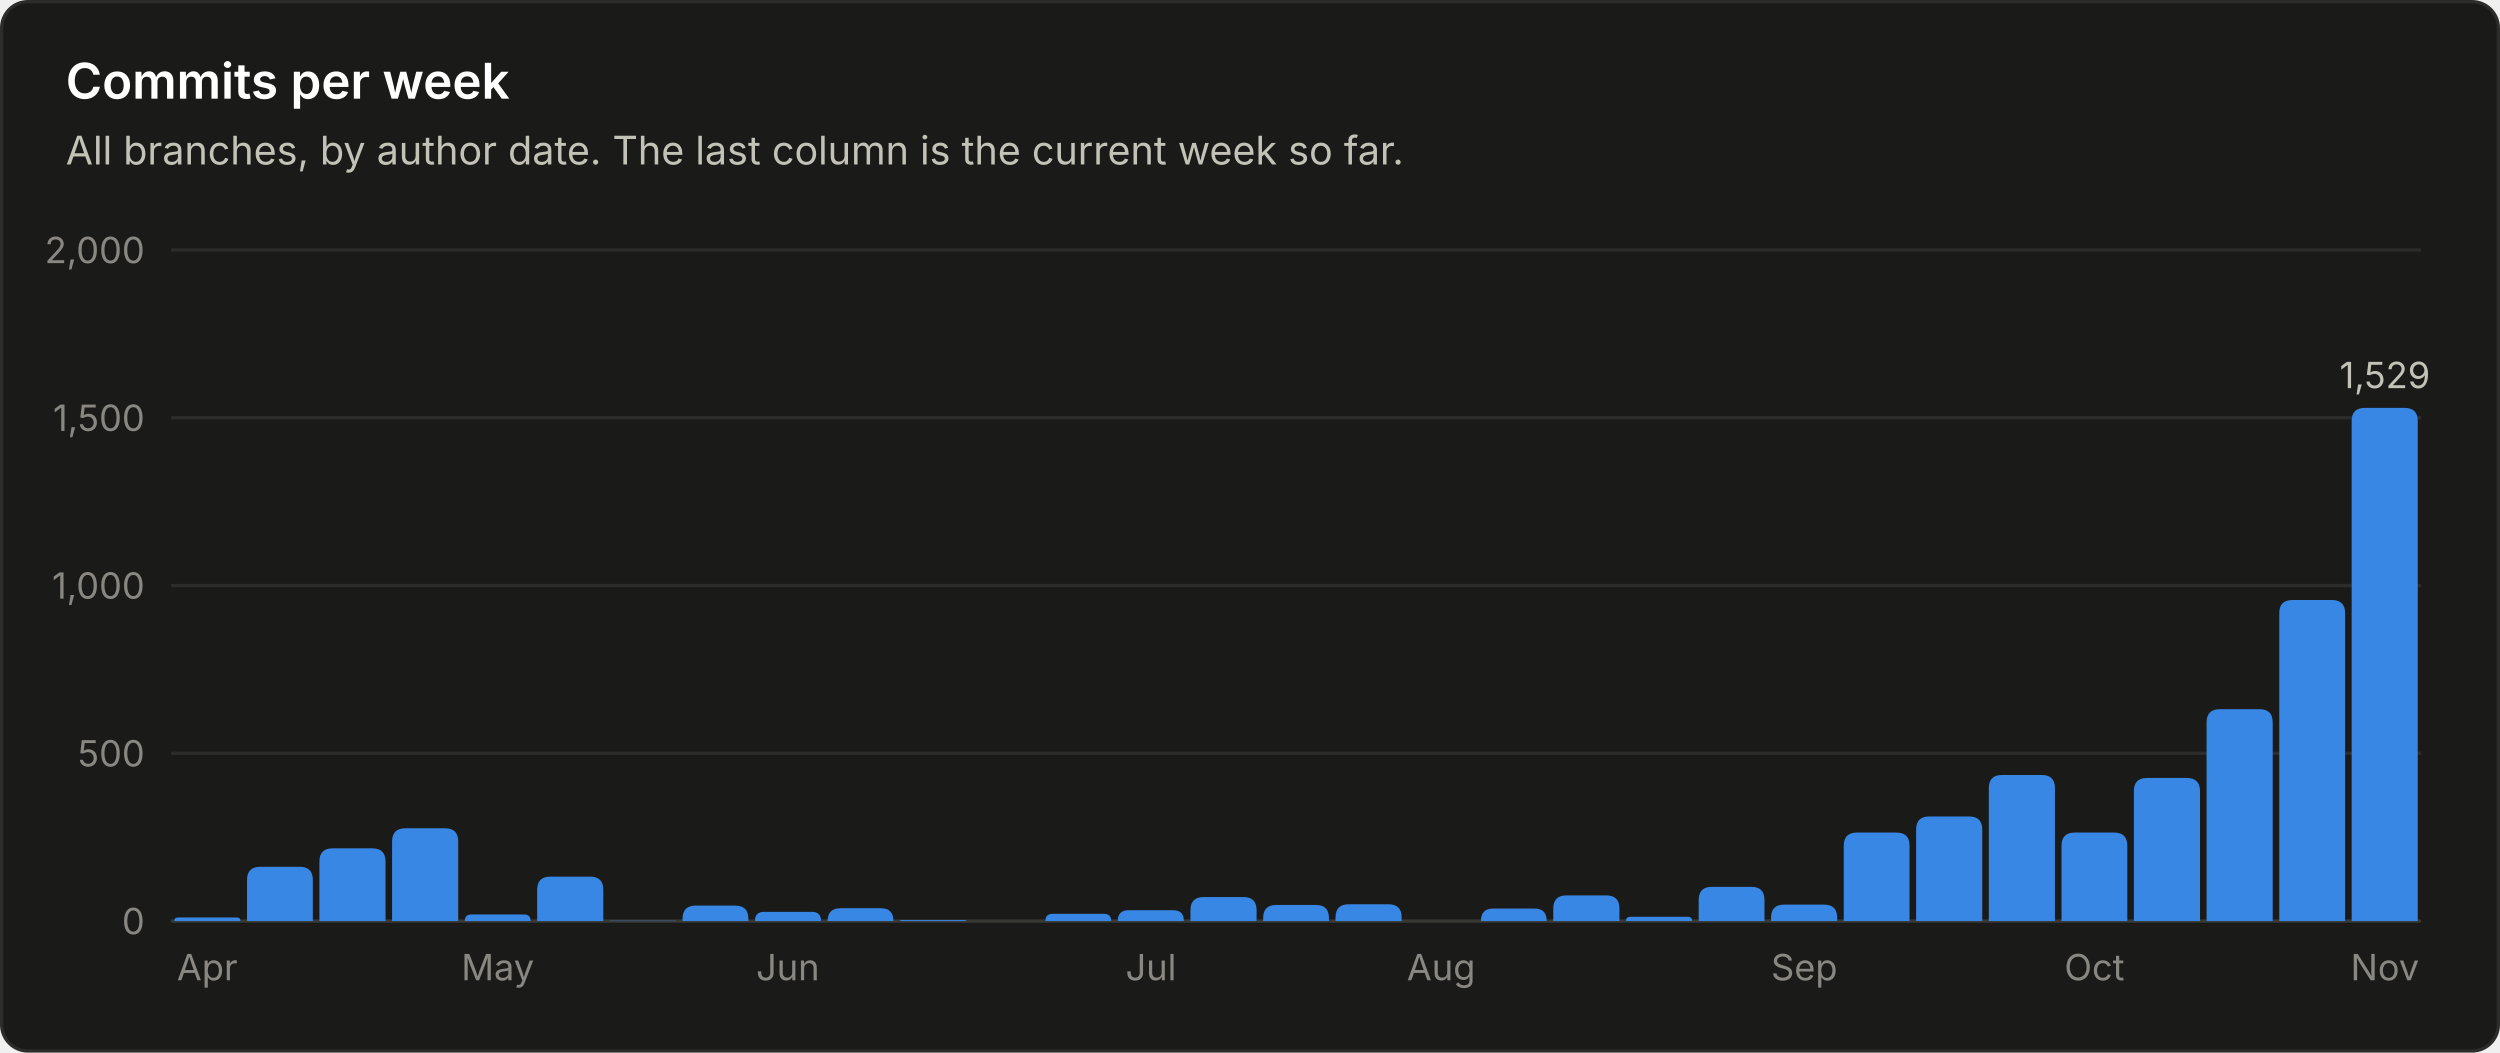
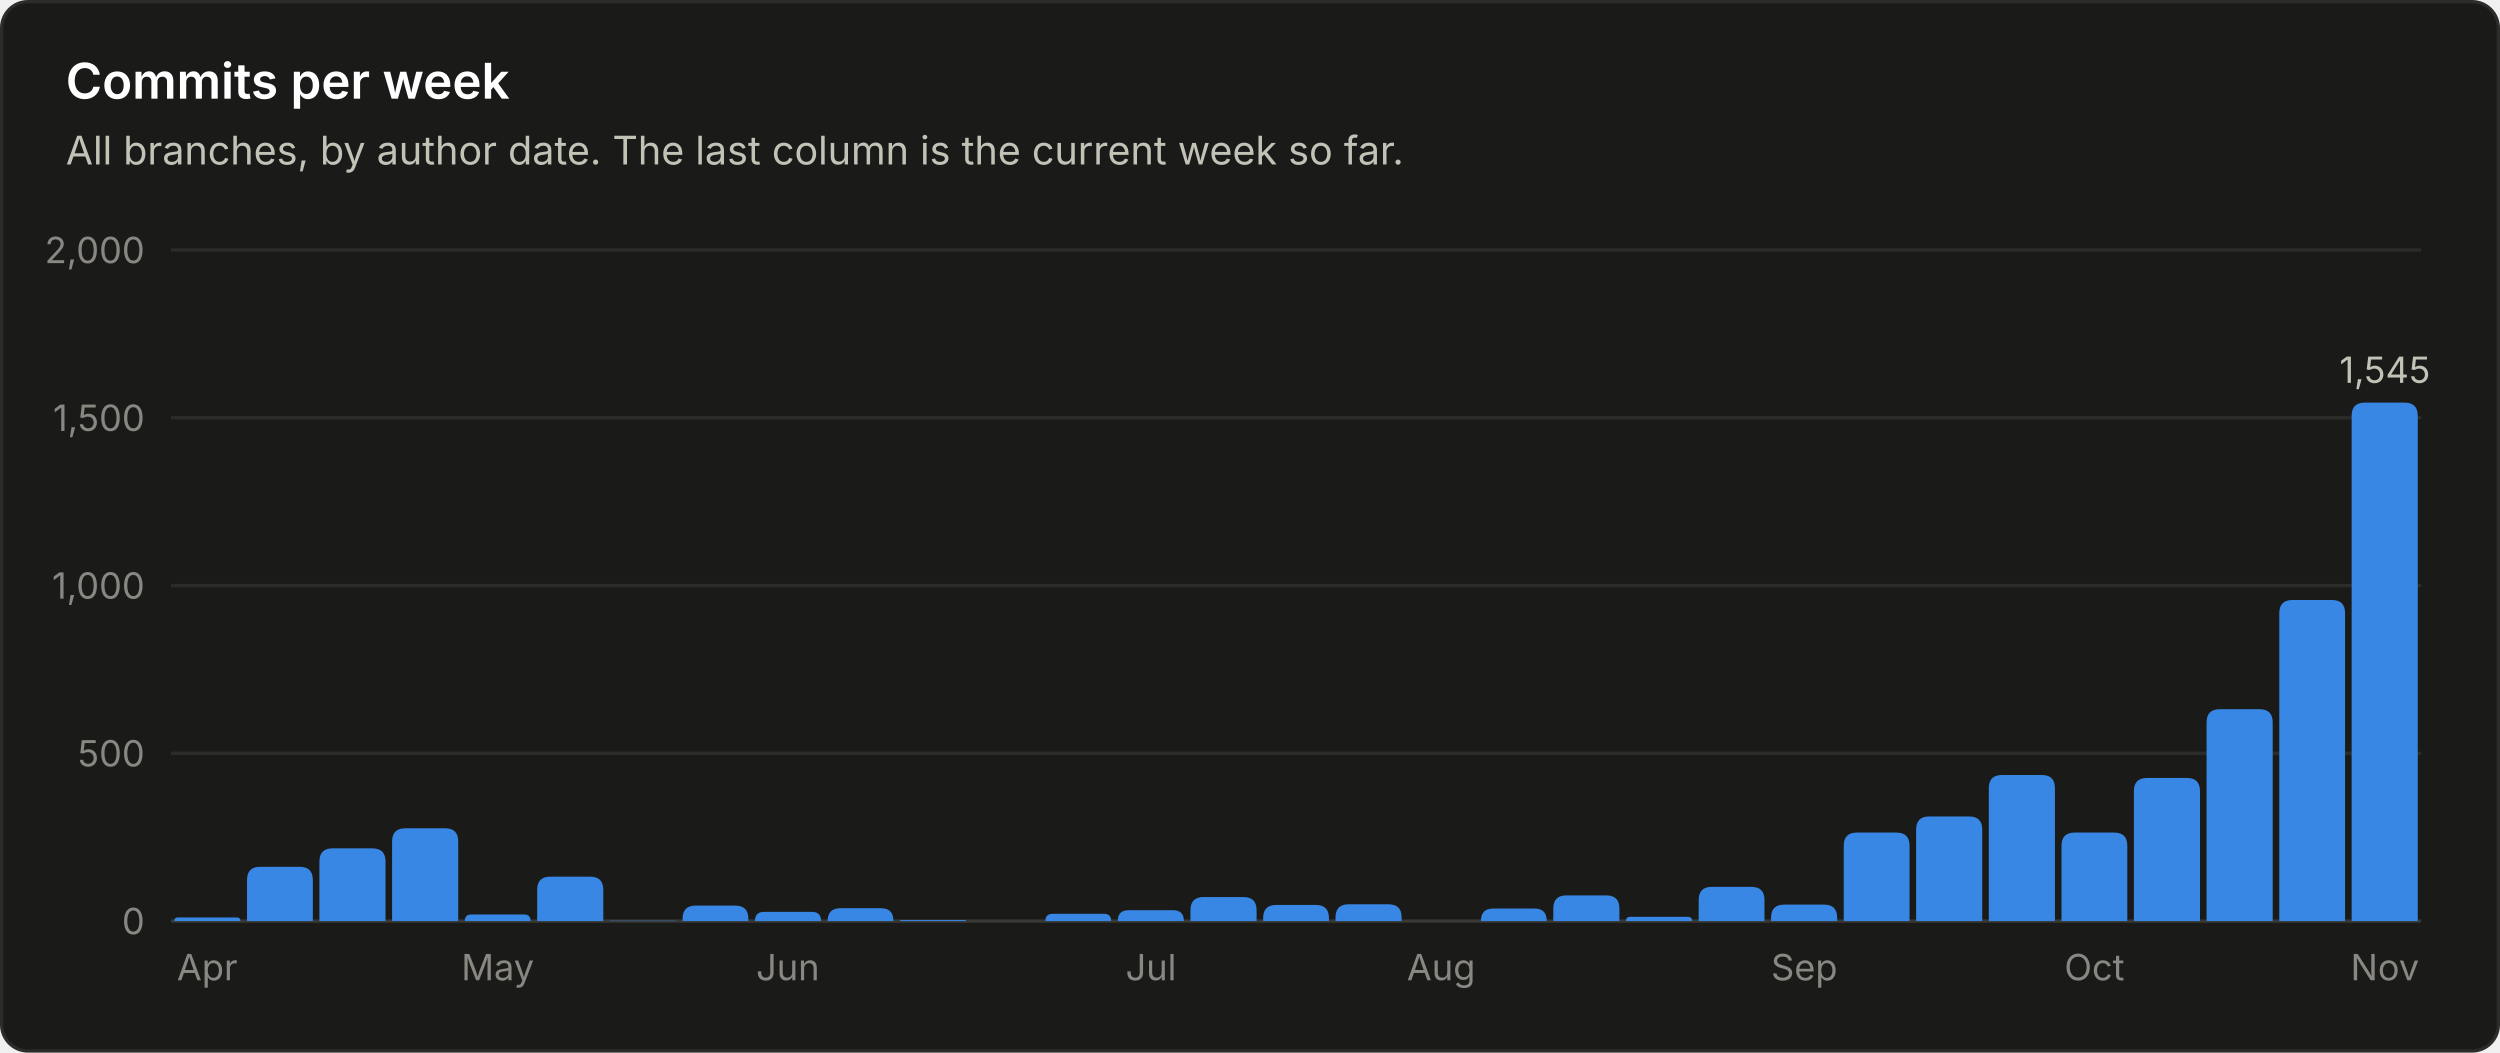
<svg xmlns="http://www.w3.org/2000/svg" viewBox="0 0 760 320" width="760" height="320" role="img" font-family="system-ui, -apple-system, 'Segoe UI', sans-serif">
  <rect x="0.5" y="0.5" width="759" height="319" rx="8" fill="#1a1a19" stroke="#2c2c2a" />
  <text x="20.0" y="30.0" fill="#ffffff" font-size="15" font-weight="600" text-anchor="start">Commits per week</text>
  <text x="20.0" y="50.0" fill="#c3c2b7" font-size="12" font-weight="400" text-anchor="start">All branches, by author date. The last column is the current week so far.</text>
  <line x1="52" y1="280.0" x2="736" y2="280.0" stroke="#383835" stroke-width="1" />
  <text x="44.0" y="284.0" fill="#898781" font-size="11" font-weight="400" text-anchor="end">0</text>
  <line x1="52" y1="229.0" x2="736" y2="229.0" stroke="#2c2c2a" stroke-width="1" />
  <text x="44.0" y="233.0" fill="#898781" font-size="11" font-weight="400" text-anchor="end">500</text>
  <line x1="52" y1="178.0" x2="736" y2="178.0" stroke="#2c2c2a" stroke-width="1" />
  <text x="44.0" y="182.0" fill="#898781" font-size="11" font-weight="400" text-anchor="end">1,000</text>
  <line x1="52" y1="127.0" x2="736" y2="127.0" stroke="#2c2c2a" stroke-width="1" />
  <text x="44.0" y="131.0" fill="#898781" font-size="11" font-weight="400" text-anchor="end">1,500</text>
  <line x1="52" y1="76.0" x2="736" y2="76.0" stroke="#2c2c2a" stroke-width="1" />
  <text x="44.0" y="80.0" fill="#898781" font-size="11" font-weight="400" text-anchor="end">2,000</text>
  <path d="M53.0 280.0 V280.0 Q53.0 278.9 54.1 278.9 H71.9 Q73.1 278.9 73.1 280.0 V280.0 Z" fill="#3987e5" />
  <text x="63.0" y="298.0" fill="#898781" font-size="11" font-weight="400" text-anchor="middle">Apr</text>
  <path d="M75.1 280.0 V267.5 Q75.1 263.5 79.1 263.5 H91.1 Q95.1 263.5 95.1 267.5 V280.0 Z" fill="#3987e5" />
  <path d="M97.1 280.0 V261.9 Q97.1 257.9 101.1 257.9 H113.2 Q117.2 257.9 117.2 261.9 V280.0 Z" fill="#3987e5" />
  <path d="M119.2 280.0 V255.8 Q119.2 251.8 123.2 251.8 H135.3 Q139.3 251.8 139.3 255.8 V280.0 Z" fill="#3987e5" />
  <path d="M141.3 280.0 V280.0 Q141.3 278.0 143.3 278.0 H159.3 Q161.3 278.0 161.3 280.0 V280.0 Z" fill="#3987e5" />
  <text x="151.3" y="298.0" fill="#898781" font-size="11" font-weight="400" text-anchor="middle">May</text>
  <path d="M163.3 280.0 V270.5 Q163.3 266.5 167.3 266.5 H179.4 Q183.4 266.5 183.4 270.5 V280.0 Z" fill="#3987e5" />
  <path d="M185.4 280.0 V280.0 Q185.4 279.9 185.5 279.9 H205.3 Q205.5 279.9 205.5 280.0 V280.0 Z" fill="#3987e5" />
  <path d="M207.5 280.0 V279.3 Q207.5 275.3 211.5 275.3 H223.5 Q227.5 275.3 227.5 279.3 V280.0 Z" fill="#3987e5" />
  <path d="M229.5 280.0 V280.0 Q229.5 277.2 232.3 277.2 H246.8 Q249.6 277.2 249.6 280.0 V280.0 Z" fill="#3987e5" />
  <text x="239.5" y="298.0" fill="#898781" font-size="11" font-weight="400" text-anchor="middle">Jun</text>
  <path d="M251.6 280.0 V280.0 Q251.6 276.1 255.5 276.1 H267.8 Q271.6 276.1 271.6 280.0 V280.0 Z" fill="#3987e5" />
  <path d="M273.6 280.0 V280.0 Q273.6 279.7 274.0 279.7 H293.4 Q293.7 279.7 293.7 280.0 V280.0 Z" fill="#3987e5" />
  <path d="M317.8 280.0 V280.0 Q317.8 277.8 320.0 277.8 H335.6 Q337.8 277.8 337.8 280.0 V280.0 Z" fill="#3987e5" />
  <path d="M339.8 280.0 V280.0 Q339.8 276.7 343.1 276.7 H356.6 Q359.9 276.7 359.9 280.0 V280.0 Z" fill="#3987e5" />
  <text x="349.9" y="298.0" fill="#898781" font-size="11" font-weight="400" text-anchor="middle">Jul</text>
  <path d="M361.9 280.0 V276.7 Q361.9 272.7 365.9 272.7 H378.0 Q382.0 272.7 382.0 276.7 V280.0 Z" fill="#3987e5" />
  <path d="M384.0 280.0 V279.1 Q384.0 275.1 388.0 275.1 H400.0 Q404.0 275.1 404.0 279.1 V280.0 Z" fill="#3987e5" />
  <path d="M406.0 280.0 V278.9 Q406.0 274.9 410.0 274.9 H422.1 Q426.1 274.9 426.1 278.9 V280.0 Z" fill="#3987e5" />
  <text x="438.1" y="298.0" fill="#898781" font-size="11" font-weight="400" text-anchor="middle">Aug</text>
  <path d="M450.2 280.0 V280.0 Q450.2 276.2 453.9 276.2 H466.5 Q470.2 276.2 470.2 280.0 V280.0 Z" fill="#3987e5" />
  <path d="M472.2 280.0 V276.2 Q472.2 272.2 476.2 272.2 H488.3 Q492.3 272.2 492.3 276.2 V280.0 Z" fill="#3987e5" />
  <path d="M494.3 280.0 V280.0 Q494.3 278.7 495.6 278.7 H513.0 Q514.4 278.7 514.4 280.0 V280.0 Z" fill="#3987e5" />
  <path d="M516.4 280.0 V273.6 Q516.4 269.6 520.4 269.6 H532.4 Q536.4 269.6 536.4 273.6 V280.0 Z" fill="#3987e5" />
  <path d="M538.4 280.0 V279.0 Q538.4 275.0 542.4 275.0 H554.5 Q558.5 275.0 558.5 279.0 V280.0 Z" fill="#3987e5" />
  <text x="548.5" y="298.0" fill="#898781" font-size="11" font-weight="400" text-anchor="middle">Sep</text>
  <path d="M560.5 280.0 V257.1 Q560.5 253.1 564.5 253.1 H576.5 Q580.5 253.1 580.5 257.1 V280.0 Z" fill="#3987e5" />
  <path d="M582.5 280.0 V252.2 Q582.5 248.2 586.5 248.2 H598.6 Q602.6 248.2 602.6 252.2 V280.0 Z" fill="#3987e5" />
  <path d="M604.6 280.0 V239.6 Q604.6 235.6 608.6 235.6 H620.7 Q624.7 235.6 624.7 239.6 V280.0 Z" fill="#3987e5" />
  <path d="M626.7 280.0 V257.1 Q626.7 253.1 630.7 253.1 H642.7 Q646.7 253.1 646.7 257.1 V280.0 Z" fill="#3987e5" />
  <text x="636.7" y="298.0" fill="#898781" font-size="11" font-weight="400" text-anchor="middle">Oct</text>
  <path d="M648.7 280.0 V240.5 Q648.7 236.5 652.7 236.5 H664.8 Q668.8 236.5 668.8 240.5 V280.0 Z" fill="#3987e5" />
  <path d="M670.8 280.0 V219.6 Q670.8 215.6 674.8 215.6 H686.9 Q690.9 215.6 690.9 219.6 V280.0 Z" fill="#3987e5" />
  <path d="M692.9 280.0 V186.4 Q692.9 182.4 696.9 182.4 H708.9 Q712.9 182.4 712.9 186.4 V280.0 Z" fill="#3987e5" />
-   <path d="M714.9 280.0 V128.0 Q714.9 124.0 718.9 124.0 H731.0 Q735.0 124.0 735.0 128.0 V280.0 Z" fill="#3987e5" />
-   <text x="725.0" y="118.0" fill="#c3c2b7" font-size="11" font-weight="400" text-anchor="middle">1,529</text>
+   <path d="M714.9 280.0 V126.4 Q714.9 122.4 718.9 122.4 H731.0 Q735.0 122.4 735.0 126.4 V280.0 Z" fill="#3987e5" />
+   <text x="725.0" y="116.4" fill="#c3c2b7" font-size="11" font-weight="400" text-anchor="middle">1,545</text>
  <text x="725.0" y="298.0" fill="#898781" font-size="11" font-weight="400" text-anchor="middle">Nov</text>
</svg>
